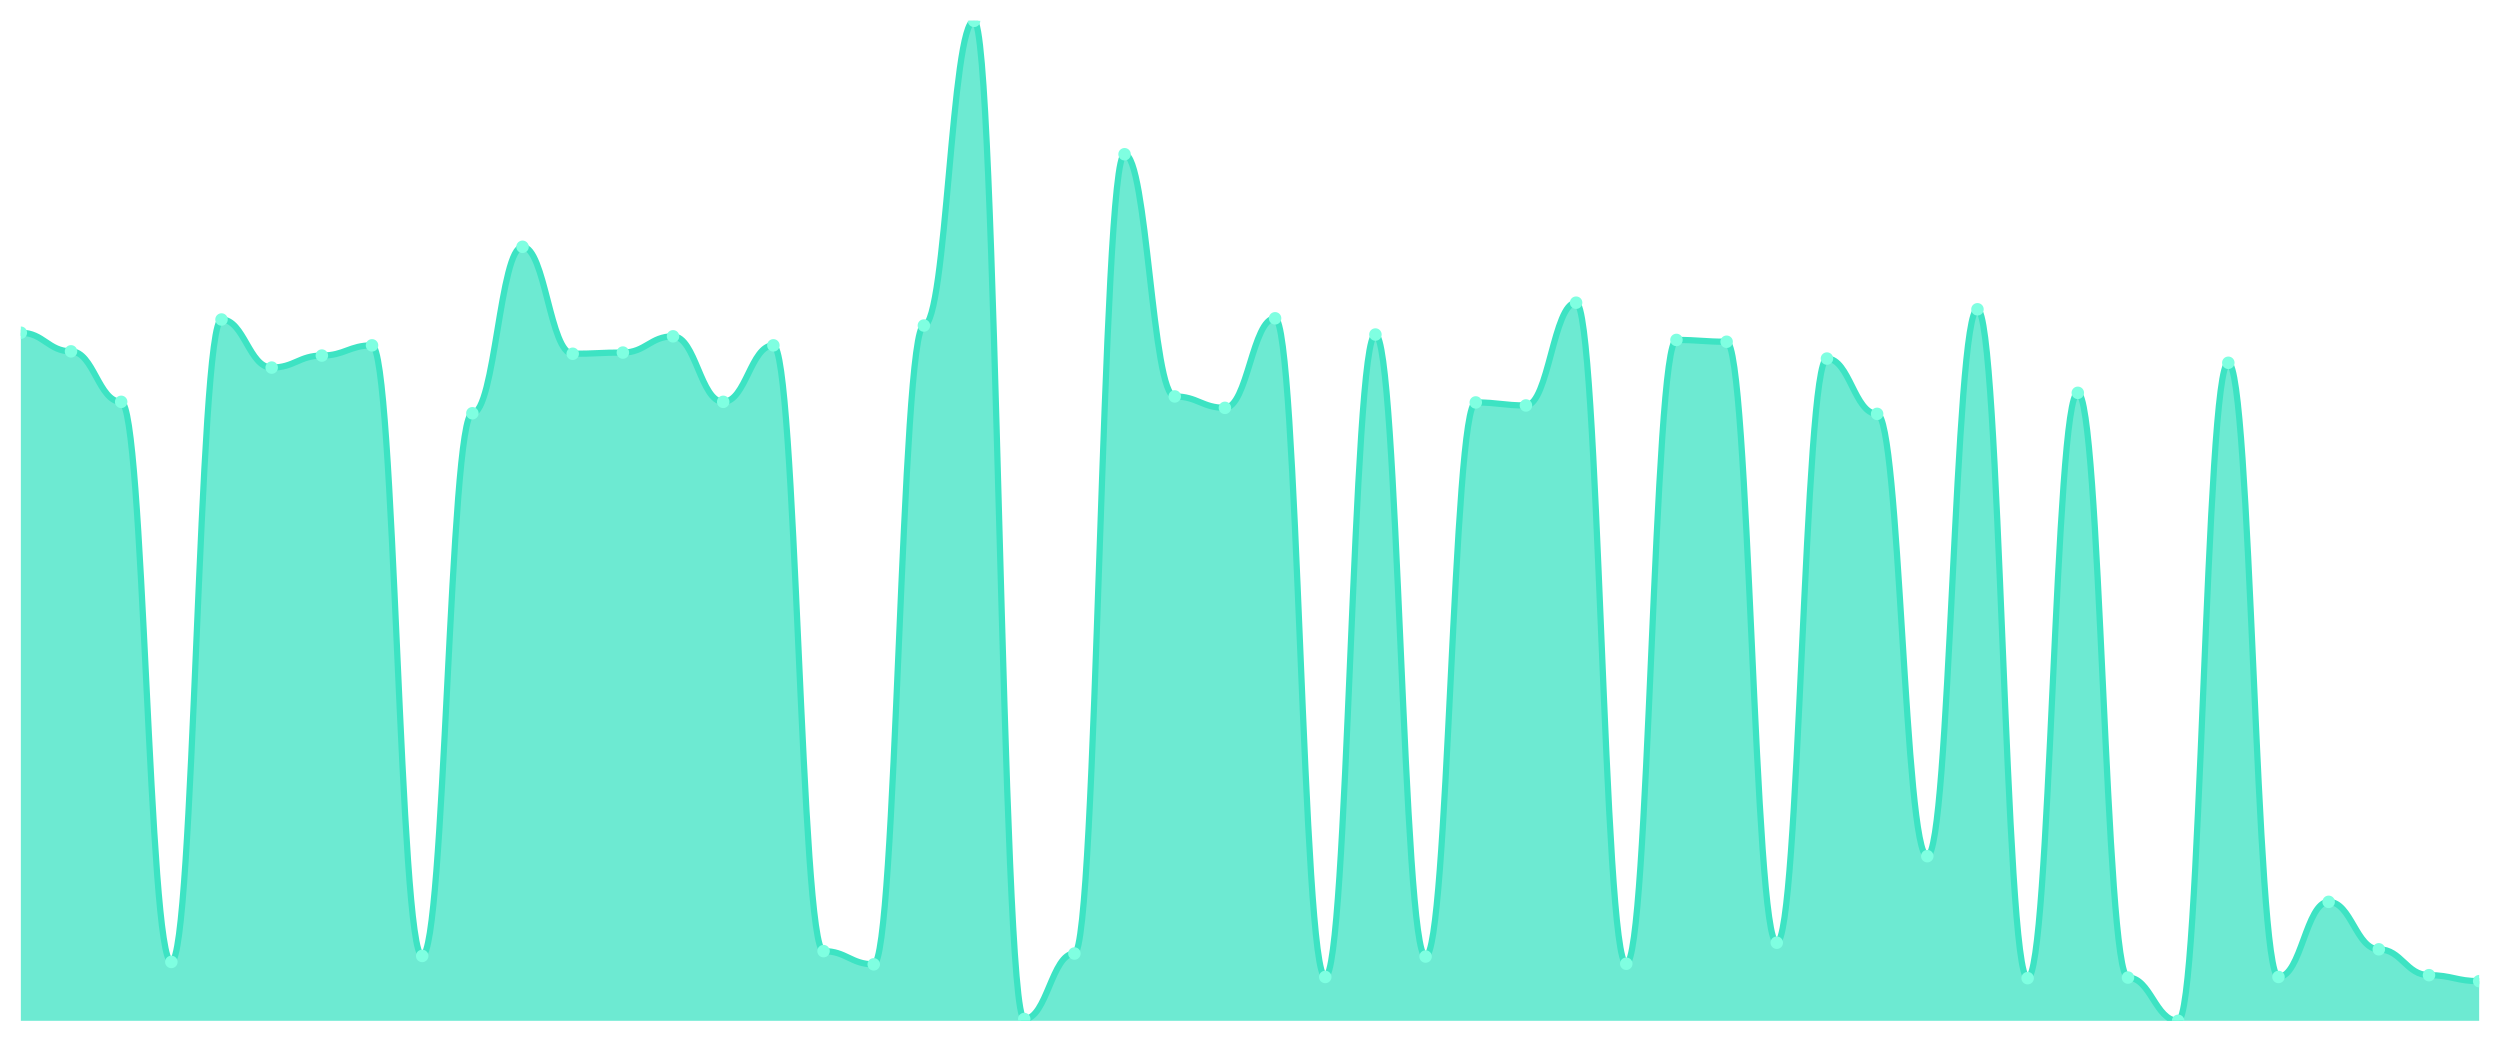
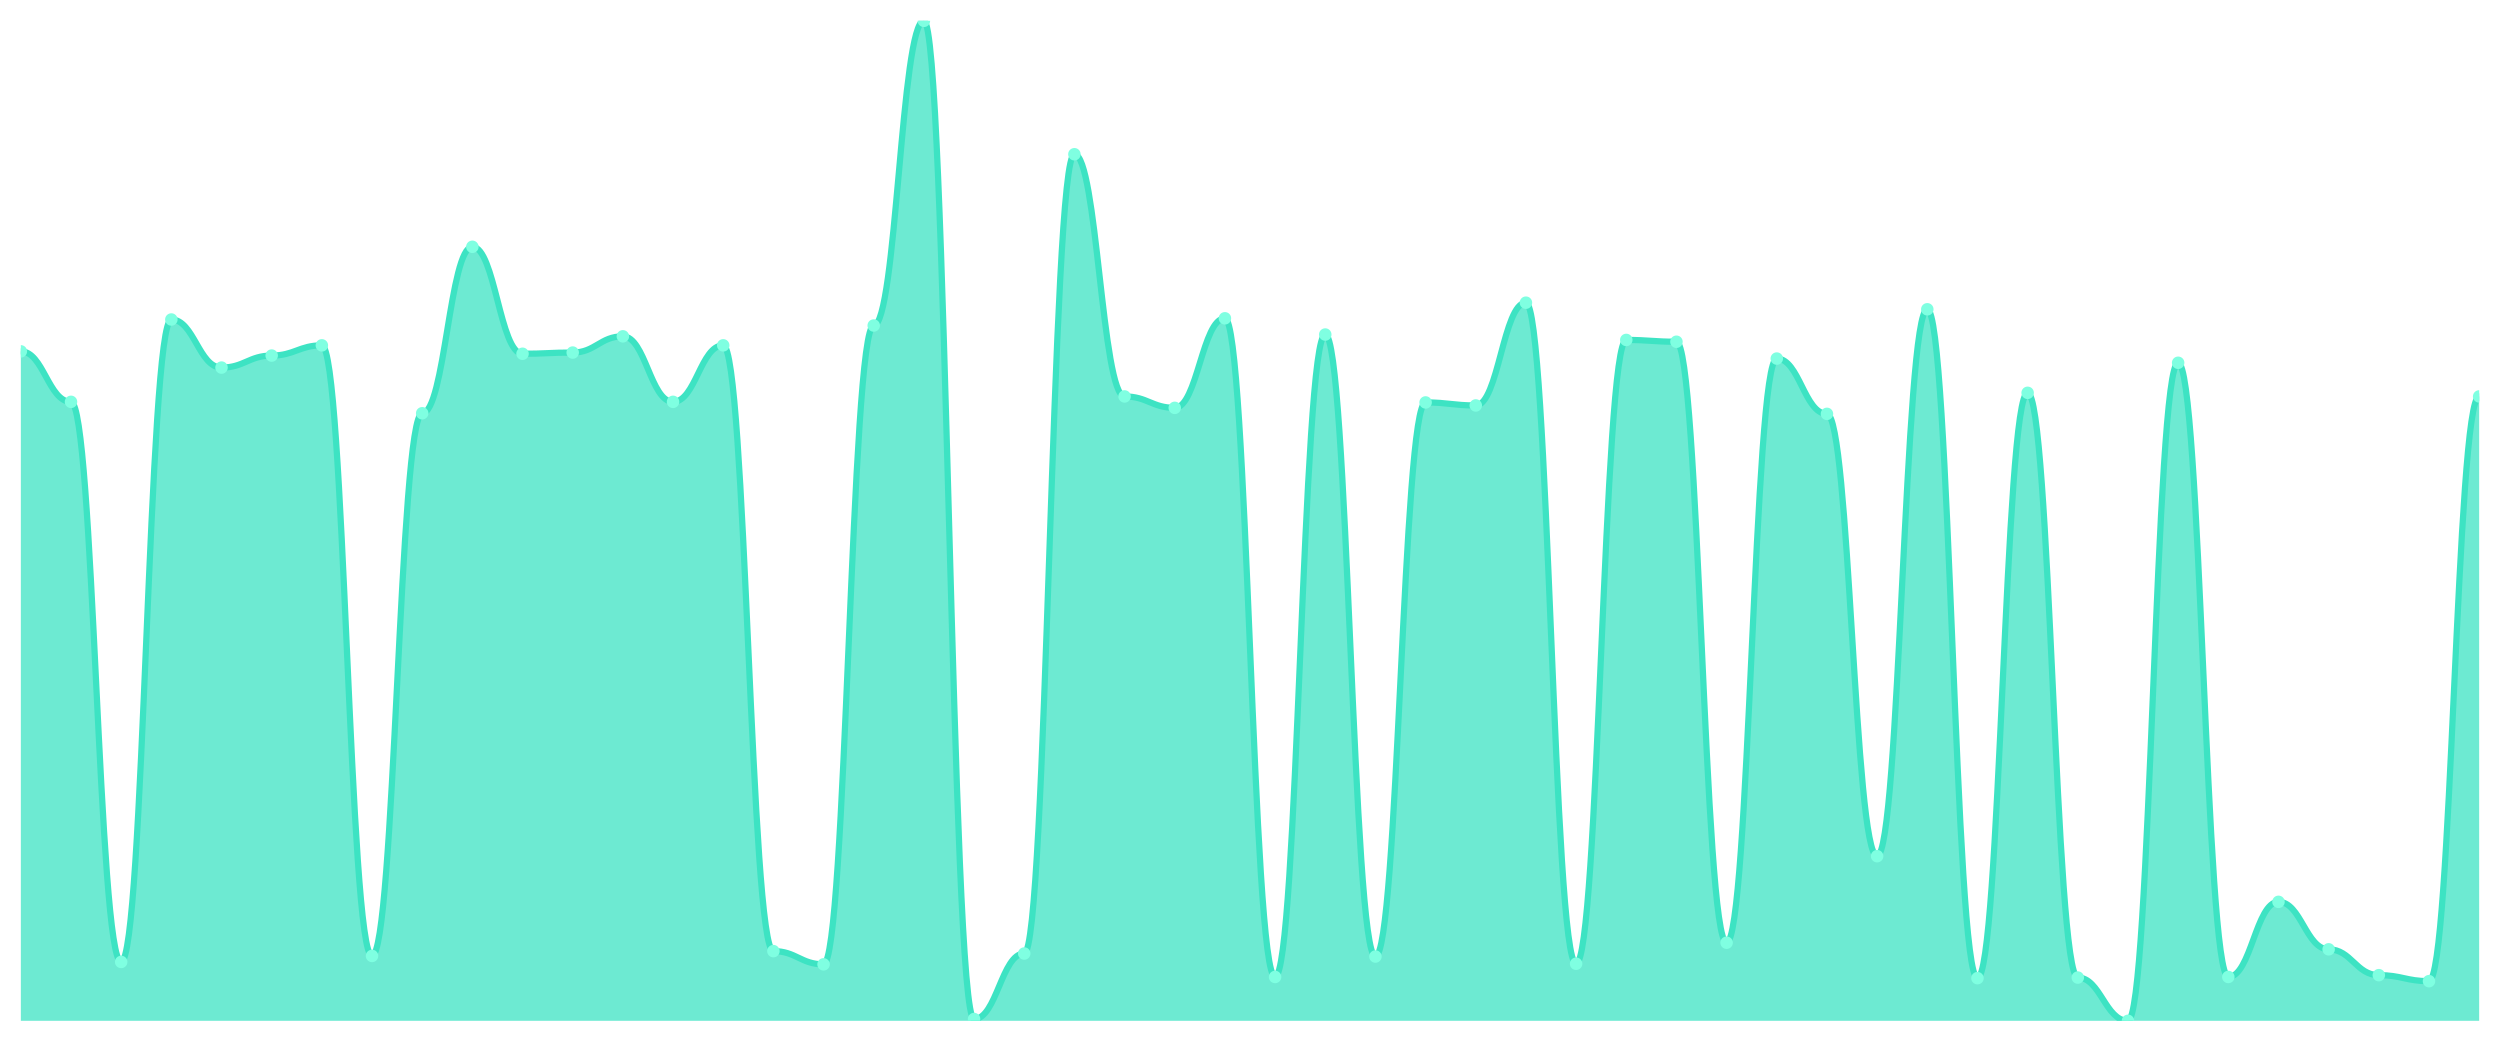
<svg xmlns="http://www.w3.org/2000/svg" viewBox="0 0 1200 500" width="1200" height="500">
  <defs>
    <clipPath id="c">
      <rect x="10" y="10" width="1180" height="480" />
    </clipPath>
  </defs>
  <rect width="1200" height="500" fill="none" />
  <g clip-path="url(#c)">
-     <path d="M 10,490 L 10,159.712 C 20.837,159.712 23.245,168.654 34.082,168.654 C 44.918,168.654 47.327,192.885 58.163,192.885 C 69,192.885 71.408,461.731 82.245,461.731 C 93.082,461.731 95.49,153.365 106.327,153.365 C 117.163,153.365 119.571,176.442 130.408,176.442 C 141.245,176.442 143.653,170.673 154.49,170.673 C 165.327,170.673 167.735,165.769 178.571,165.769 C 189.408,165.769 191.816,458.846 202.653,458.846 C 213.49,458.846 215.898,198.365 226.735,198.365 C 237.571,198.365 239.98,118.462 250.816,118.462 C 261.653,118.462 264.061,169.808 274.898,169.808 C 285.735,169.808 288.143,169.231 298.98,169.231 C 309.816,169.231 312.224,161.442 323.061,161.442 C 333.898,161.442 336.306,192.885 347.143,192.885 C 357.98,192.885 360.388,165.769 371.224,165.769 C 382.061,165.769 384.469,456.538 395.306,456.538 C 406.143,456.538 408.551,462.885 419.388,462.885 C 430.224,462.885 432.633,156.25 443.469,156.25 C 454.306,156.25 456.714,10 467.551,10 C 478.388,10 480.796,489.135 491.633,489.135 C 502.469,489.135 504.878,457.692 515.714,457.692 C 526.551,457.692 528.959,74.038 539.796,74.038 C 550.633,74.038 553.041,190.288 563.878,190.288 C 574.714,190.288 577.122,195.769 587.959,195.769 C 598.796,195.769 601.204,152.788 612.041,152.788 C 622.878,152.788 625.286,468.942 636.122,468.942 C 646.959,468.942 649.367,160.577 660.204,160.577 C 671.041,160.577 673.449,459.135 684.286,459.135 C 695.122,459.135 697.531,193.173 708.367,193.173 C 719.204,193.173 721.612,194.615 732.449,194.615 C 743.286,194.615 745.694,145.288 756.531,145.288 C 767.367,145.288 769.776,462.596 780.612,462.596 C 791.449,462.596 793.857,163.173 804.694,163.173 C 815.531,163.173 817.939,164.038 828.776,164.038 C 839.612,164.038 842.02,452.5 852.857,452.5 C 863.694,452.5 866.102,172.115 876.939,172.115 C 887.776,172.115 890.184,198.654 901.02,198.654 C 911.857,198.654 914.265,410.962 925.102,410.962 C 935.939,410.962 938.347,148.462 949.184,148.462 C 960.02,148.462 962.429,469.519 973.265,469.519 C 984.102,469.519 986.51,188.558 997.347,188.558 C 1008.184,188.558 1010.592,469.231 1021.429,469.231 C 1032.265,469.231 1034.673,490 1045.51,490 C 1056.347,490 1058.755,174.135 1069.592,174.135 C 1080.429,174.135 1082.837,468.942 1093.673,468.942 C 1104.51,468.942 1106.918,432.885 1117.755,432.885 C 1128.592,432.885 1131,455.673 1141.837,455.673 C 1152.673,455.673 1155.082,468.077 1165.918,468.077 C 1176.755,468.077 1179.163,470.962 1190,470.962 L 1190,490 Z" fill="rgba(61,227,195,0.75)" />
-     <path d="M 10,159.712 C 20.837,159.712 23.245,168.654 34.082,168.654 C 44.918,168.654 47.327,192.885 58.163,192.885 C 69,192.885 71.408,461.731 82.245,461.731 C 93.082,461.731 95.49,153.365 106.327,153.365 C 117.163,153.365 119.571,176.442 130.408,176.442 C 141.245,176.442 143.653,170.673 154.49,170.673 C 165.327,170.673 167.735,165.769 178.571,165.769 C 189.408,165.769 191.816,458.846 202.653,458.846 C 213.49,458.846 215.898,198.365 226.735,198.365 C 237.571,198.365 239.98,118.462 250.816,118.462 C 261.653,118.462 264.061,169.808 274.898,169.808 C 285.735,169.808 288.143,169.231 298.98,169.231 C 309.816,169.231 312.224,161.442 323.061,161.442 C 333.898,161.442 336.306,192.885 347.143,192.885 C 357.98,192.885 360.388,165.769 371.224,165.769 C 382.061,165.769 384.469,456.538 395.306,456.538 C 406.143,456.538 408.551,462.885 419.388,462.885 C 430.224,462.885 432.633,156.25 443.469,156.25 C 454.306,156.25 456.714,10 467.551,10 C 478.388,10 480.796,489.135 491.633,489.135 C 502.469,489.135 504.878,457.692 515.714,457.692 C 526.551,457.692 528.959,74.038 539.796,74.038 C 550.633,74.038 553.041,190.288 563.878,190.288 C 574.714,190.288 577.122,195.769 587.959,195.769 C 598.796,195.769 601.204,152.788 612.041,152.788 C 622.878,152.788 625.286,468.942 636.122,468.942 C 646.959,468.942 649.367,160.577 660.204,160.577 C 671.041,160.577 673.449,459.135 684.286,459.135 C 695.122,459.135 697.531,193.173 708.367,193.173 C 719.204,193.173 721.612,194.615 732.449,194.615 C 743.286,194.615 745.694,145.288 756.531,145.288 C 767.367,145.288 769.776,462.596 780.612,462.596 C 791.449,462.596 793.857,163.173 804.694,163.173 C 815.531,163.173 817.939,164.038 828.776,164.038 C 839.612,164.038 842.02,452.5 852.857,452.5 C 863.694,452.5 866.102,172.115 876.939,172.115 C 887.776,172.115 890.184,198.654 901.02,198.654 C 911.857,198.654 914.265,410.962 925.102,410.962 C 935.939,410.962 938.347,148.462 949.184,148.462 C 960.02,148.462 962.429,469.519 973.265,469.519 C 984.102,469.519 986.51,188.558 997.347,188.558 C 1008.184,188.558 1010.592,469.231 1021.429,469.231 C 1032.265,469.231 1034.673,490 1045.51,490 C 1056.347,490 1058.755,174.135 1069.592,174.135 C 1080.429,174.135 1082.837,468.942 1093.673,468.942 C 1104.51,468.942 1106.918,432.885 1117.755,432.885 C 1128.592,432.885 1131,455.673 1141.837,455.673 C 1152.673,455.673 1155.082,468.077 1165.918,468.077 C 1176.755,468.077 1179.163,470.962 1190,470.962" fill="none" stroke="#3de3c3" stroke-width="3" stroke-linecap="round" stroke-linejoin="round" />
-     <circle cx="10" cy="159.712" r="3" fill="#7fffe1" />
-     <circle cx="34.082" cy="168.654" r="3" fill="#7fffe1" />
-     <circle cx="58.163" cy="192.885" r="3" fill="#7fffe1" />
-     <circle cx="82.245" cy="461.731" r="3" fill="#7fffe1" />
-     <circle cx="106.327" cy="153.365" r="3" fill="#7fffe1" />
-     <circle cx="130.408" cy="176.442" r="3" fill="#7fffe1" />
-     <circle cx="154.49" cy="170.673" r="3" fill="#7fffe1" />
-     <circle cx="178.571" cy="165.769" r="3" fill="#7fffe1" />
-     <circle cx="202.653" cy="458.846" r="3" fill="#7fffe1" />
-     <circle cx="226.735" cy="198.365" r="3" fill="#7fffe1" />
-     <circle cx="250.816" cy="118.462" r="3" fill="#7fffe1" />
-     <circle cx="274.898" cy="169.808" r="3" fill="#7fffe1" />
-     <circle cx="298.98" cy="169.231" r="3" fill="#7fffe1" />
-     <circle cx="323.061" cy="161.442" r="3" fill="#7fffe1" />
-     <circle cx="347.143" cy="192.885" r="3" fill="#7fffe1" />
-     <circle cx="371.224" cy="165.769" r="3" fill="#7fffe1" />
-     <circle cx="395.306" cy="456.538" r="3" fill="#7fffe1" />
-     <circle cx="419.388" cy="462.885" r="3" fill="#7fffe1" />
-     <circle cx="443.469" cy="156.25" r="3" fill="#7fffe1" />
-     <circle cx="467.551" cy="10" r="3" fill="#7fffe1" />
-     <circle cx="491.633" cy="489.135" r="3" fill="#7fffe1" />
-     <circle cx="515.714" cy="457.692" r="3" fill="#7fffe1" />
-     <circle cx="539.796" cy="74.038" r="3" fill="#7fffe1" />
-     <circle cx="563.878" cy="190.288" r="3" fill="#7fffe1" />
-     <circle cx="587.959" cy="195.769" r="3" fill="#7fffe1" />
-     <circle cx="612.041" cy="152.788" r="3" fill="#7fffe1" />
-     <circle cx="636.122" cy="468.942" r="3" fill="#7fffe1" />
-     <circle cx="660.204" cy="160.577" r="3" fill="#7fffe1" />
-     <circle cx="684.286" cy="459.135" r="3" fill="#7fffe1" />
-     <circle cx="708.367" cy="193.173" r="3" fill="#7fffe1" />
-     <circle cx="732.449" cy="194.615" r="3" fill="#7fffe1" />
-     <circle cx="756.531" cy="145.288" r="3" fill="#7fffe1" />
-     <circle cx="780.612" cy="462.596" r="3" fill="#7fffe1" />
-     <circle cx="804.694" cy="163.173" r="3" fill="#7fffe1" />
-     <circle cx="828.776" cy="164.038" r="3" fill="#7fffe1" />
-     <circle cx="852.857" cy="452.5" r="3" fill="#7fffe1" />
-     <circle cx="876.939" cy="172.115" r="3" fill="#7fffe1" />
-     <circle cx="901.02" cy="198.654" r="3" fill="#7fffe1" />
-     <circle cx="925.102" cy="410.962" r="3" fill="#7fffe1" />
-     <circle cx="949.184" cy="148.462" r="3" fill="#7fffe1" />
-     <circle cx="973.265" cy="469.519" r="3" fill="#7fffe1" />
-     <circle cx="997.347" cy="188.558" r="3" fill="#7fffe1" />
-     <circle cx="1021.429" cy="469.231" r="3" fill="#7fffe1" />
-     <circle cx="1045.51" cy="490" r="3" fill="#7fffe1" />
-     <circle cx="1069.592" cy="174.135" r="3" fill="#7fffe1" />
-     <circle cx="1093.673" cy="468.942" r="3" fill="#7fffe1" />
-     <circle cx="1117.755" cy="432.885" r="3" fill="#7fffe1" />
-     <circle cx="1141.837" cy="455.673" r="3" fill="#7fffe1" />
-     <circle cx="1165.918" cy="468.077" r="3" fill="#7fffe1" />
-     <circle cx="1190" cy="470.962" r="3" fill="#7fffe1" />
+     <path d="M 10,490 L 10,168.654 C 20.837,168.654 23.245,192.885 34.082,192.885 C 44.918,192.885 47.327,461.731 58.163,461.731 C 69,461.731 71.408,153.365 82.245,153.365 C 93.082,153.365 95.49,176.442 106.327,176.442 C 117.163,176.442 119.571,170.673 130.408,170.673 C 141.245,170.673 143.653,165.769 154.49,165.769 C 165.327,165.769 167.735,458.846 178.571,458.846 C 189.408,458.846 191.816,198.365 202.653,198.365 C 213.49,198.365 215.898,118.462 226.735,118.462 C 237.571,118.462 239.98,169.808 250.816,169.808 C 261.653,169.808 264.061,169.231 274.898,169.231 C 285.735,169.231 288.143,161.442 298.98,161.442 C 309.816,161.442 312.224,192.885 323.061,192.885 C 333.898,192.885 336.306,165.769 347.143,165.769 C 357.98,165.769 360.388,456.538 371.224,456.538 C 382.061,456.538 384.469,462.885 395.306,462.885 C 406.143,462.885 408.551,156.25 419.388,156.25 C 430.224,156.25 432.633,10 443.469,10 C 454.306,10 456.714,489.135 467.551,489.135 C 478.388,489.135 480.796,457.692 491.633,457.692 C 502.469,457.692 504.878,74.038 515.714,74.038 C 526.551,74.038 528.959,190.288 539.796,190.288 C 550.633,190.288 553.041,195.769 563.878,195.769 C 574.714,195.769 577.122,152.788 587.959,152.788 C 598.796,152.788 601.204,468.942 612.041,468.942 C 622.878,468.942 625.286,160.577 636.122,160.577 C 646.959,160.577 649.367,459.135 660.204,459.135 C 671.041,459.135 673.449,193.173 684.286,193.173 C 695.122,193.173 697.531,194.615 708.367,194.615 C 719.204,194.615 721.612,145.288 732.449,145.288 C 743.286,145.288 745.694,462.596 756.531,462.596 C 767.367,462.596 769.776,163.173 780.612,163.173 C 791.449,163.173 793.857,164.038 804.694,164.038 C 815.531,164.038 817.939,452.5 828.776,452.5 C 839.612,452.5 842.02,172.115 852.857,172.115 C 863.694,172.115 866.102,198.654 876.939,198.654 C 887.776,198.654 890.184,410.962 901.02,410.962 C 911.857,410.962 914.265,148.462 925.102,148.462 C 935.939,148.462 938.347,469.519 949.184,469.519 C 960.02,469.519 962.429,188.558 973.265,188.558 C 984.102,188.558 986.51,469.231 997.347,469.231 C 1008.184,469.231 1010.592,490 1021.429,490 C 1032.265,490 1034.673,174.135 1045.51,174.135 C 1056.347,174.135 1058.755,468.942 1069.592,468.942 C 1080.429,468.942 1082.837,432.885 1093.673,432.885 C 1104.51,432.885 1106.918,455.673 1117.755,455.673 C 1128.592,455.673 1131,468.077 1141.837,468.077 C 1152.673,468.077 1155.082,470.962 1165.918,470.962 C 1176.755,470.962 1179.163,190.288 1190,190.288 L 1190,490 Z" fill="rgba(61,227,195,0.75)" />
+     <path d="M 10,168.654 C 20.837,168.654 23.245,192.885 34.082,192.885 C 44.918,192.885 47.327,461.731 58.163,461.731 C 69,461.731 71.408,153.365 82.245,153.365 C 93.082,153.365 95.49,176.442 106.327,176.442 C 117.163,176.442 119.571,170.673 130.408,170.673 C 141.245,170.673 143.653,165.769 154.49,165.769 C 165.327,165.769 167.735,458.846 178.571,458.846 C 189.408,458.846 191.816,198.365 202.653,198.365 C 213.49,198.365 215.898,118.462 226.735,118.462 C 237.571,118.462 239.98,169.808 250.816,169.808 C 261.653,169.808 264.061,169.231 274.898,169.231 C 285.735,169.231 288.143,161.442 298.98,161.442 C 309.816,161.442 312.224,192.885 323.061,192.885 C 333.898,192.885 336.306,165.769 347.143,165.769 C 357.98,165.769 360.388,456.538 371.224,456.538 C 382.061,456.538 384.469,462.885 395.306,462.885 C 406.143,462.885 408.551,156.25 419.388,156.25 C 430.224,156.25 432.633,10 443.469,10 C 454.306,10 456.714,489.135 467.551,489.135 C 478.388,489.135 480.796,457.692 491.633,457.692 C 502.469,457.692 504.878,74.038 515.714,74.038 C 526.551,74.038 528.959,190.288 539.796,190.288 C 550.633,190.288 553.041,195.769 563.878,195.769 C 574.714,195.769 577.122,152.788 587.959,152.788 C 598.796,152.788 601.204,468.942 612.041,468.942 C 622.878,468.942 625.286,160.577 636.122,160.577 C 646.959,160.577 649.367,459.135 660.204,459.135 C 671.041,459.135 673.449,193.173 684.286,193.173 C 695.122,193.173 697.531,194.615 708.367,194.615 C 719.204,194.615 721.612,145.288 732.449,145.288 C 743.286,145.288 745.694,462.596 756.531,462.596 C 767.367,462.596 769.776,163.173 780.612,163.173 C 791.449,163.173 793.857,164.038 804.694,164.038 C 815.531,164.038 817.939,452.5 828.776,452.5 C 839.612,452.5 842.02,172.115 852.857,172.115 C 863.694,172.115 866.102,198.654 876.939,198.654 C 887.776,198.654 890.184,410.962 901.02,410.962 C 911.857,410.962 914.265,148.462 925.102,148.462 C 935.939,148.462 938.347,469.519 949.184,469.519 C 960.02,469.519 962.429,188.558 973.265,188.558 C 984.102,188.558 986.51,469.231 997.347,469.231 C 1008.184,469.231 1010.592,490 1021.429,490 C 1032.265,490 1034.673,174.135 1045.51,174.135 C 1056.347,174.135 1058.755,468.942 1069.592,468.942 C 1080.429,468.942 1082.837,432.885 1093.673,432.885 C 1104.51,432.885 1106.918,455.673 1117.755,455.673 C 1128.592,455.673 1131,468.077 1141.837,468.077 C 1152.673,468.077 1155.082,470.962 1165.918,470.962 C 1176.755,470.962 1179.163,190.288 1190,190.288" fill="none" stroke="#3de3c3" stroke-width="3" stroke-linecap="round" stroke-linejoin="round" />
+     <circle cx="10" cy="168.654" r="3" fill="#7fffe1" />
+     <circle cx="34.082" cy="192.885" r="3" fill="#7fffe1" />
+     <circle cx="58.163" cy="461.731" r="3" fill="#7fffe1" />
+     <circle cx="82.245" cy="153.365" r="3" fill="#7fffe1" />
+     <circle cx="106.327" cy="176.442" r="3" fill="#7fffe1" />
+     <circle cx="130.408" cy="170.673" r="3" fill="#7fffe1" />
+     <circle cx="154.49" cy="165.769" r="3" fill="#7fffe1" />
+     <circle cx="178.571" cy="458.846" r="3" fill="#7fffe1" />
+     <circle cx="202.653" cy="198.365" r="3" fill="#7fffe1" />
+     <circle cx="226.735" cy="118.462" r="3" fill="#7fffe1" />
+     <circle cx="250.816" cy="169.808" r="3" fill="#7fffe1" />
+     <circle cx="274.898" cy="169.231" r="3" fill="#7fffe1" />
+     <circle cx="298.98" cy="161.442" r="3" fill="#7fffe1" />
+     <circle cx="323.061" cy="192.885" r="3" fill="#7fffe1" />
+     <circle cx="347.143" cy="165.769" r="3" fill="#7fffe1" />
+     <circle cx="371.224" cy="456.538" r="3" fill="#7fffe1" />
+     <circle cx="395.306" cy="462.885" r="3" fill="#7fffe1" />
+     <circle cx="419.388" cy="156.25" r="3" fill="#7fffe1" />
+     <circle cx="443.469" cy="10" r="3" fill="#7fffe1" />
+     <circle cx="467.551" cy="489.135" r="3" fill="#7fffe1" />
+     <circle cx="491.633" cy="457.692" r="3" fill="#7fffe1" />
+     <circle cx="515.714" cy="74.038" r="3" fill="#7fffe1" />
+     <circle cx="539.796" cy="190.288" r="3" fill="#7fffe1" />
+     <circle cx="563.878" cy="195.769" r="3" fill="#7fffe1" />
+     <circle cx="587.959" cy="152.788" r="3" fill="#7fffe1" />
+     <circle cx="612.041" cy="468.942" r="3" fill="#7fffe1" />
+     <circle cx="636.122" cy="160.577" r="3" fill="#7fffe1" />
+     <circle cx="660.204" cy="459.135" r="3" fill="#7fffe1" />
+     <circle cx="684.286" cy="193.173" r="3" fill="#7fffe1" />
+     <circle cx="708.367" cy="194.615" r="3" fill="#7fffe1" />
+     <circle cx="732.449" cy="145.288" r="3" fill="#7fffe1" />
+     <circle cx="756.531" cy="462.596" r="3" fill="#7fffe1" />
+     <circle cx="780.612" cy="163.173" r="3" fill="#7fffe1" />
+     <circle cx="804.694" cy="164.038" r="3" fill="#7fffe1" />
+     <circle cx="828.776" cy="452.5" r="3" fill="#7fffe1" />
+     <circle cx="852.857" cy="172.115" r="3" fill="#7fffe1" />
+     <circle cx="876.939" cy="198.654" r="3" fill="#7fffe1" />
+     <circle cx="901.02" cy="410.962" r="3" fill="#7fffe1" />
+     <circle cx="925.102" cy="148.462" r="3" fill="#7fffe1" />
+     <circle cx="949.184" cy="469.519" r="3" fill="#7fffe1" />
+     <circle cx="973.265" cy="188.558" r="3" fill="#7fffe1" />
+     <circle cx="997.347" cy="469.231" r="3" fill="#7fffe1" />
+     <circle cx="1021.429" cy="490" r="3" fill="#7fffe1" />
+     <circle cx="1045.51" cy="174.135" r="3" fill="#7fffe1" />
+     <circle cx="1069.592" cy="468.942" r="3" fill="#7fffe1" />
+     <circle cx="1093.673" cy="432.885" r="3" fill="#7fffe1" />
+     <circle cx="1117.755" cy="455.673" r="3" fill="#7fffe1" />
+     <circle cx="1141.837" cy="468.077" r="3" fill="#7fffe1" />
+     <circle cx="1165.918" cy="470.962" r="3" fill="#7fffe1" />
+     <circle cx="1190" cy="190.288" r="3" fill="#7fffe1" />
  </g>
</svg>
